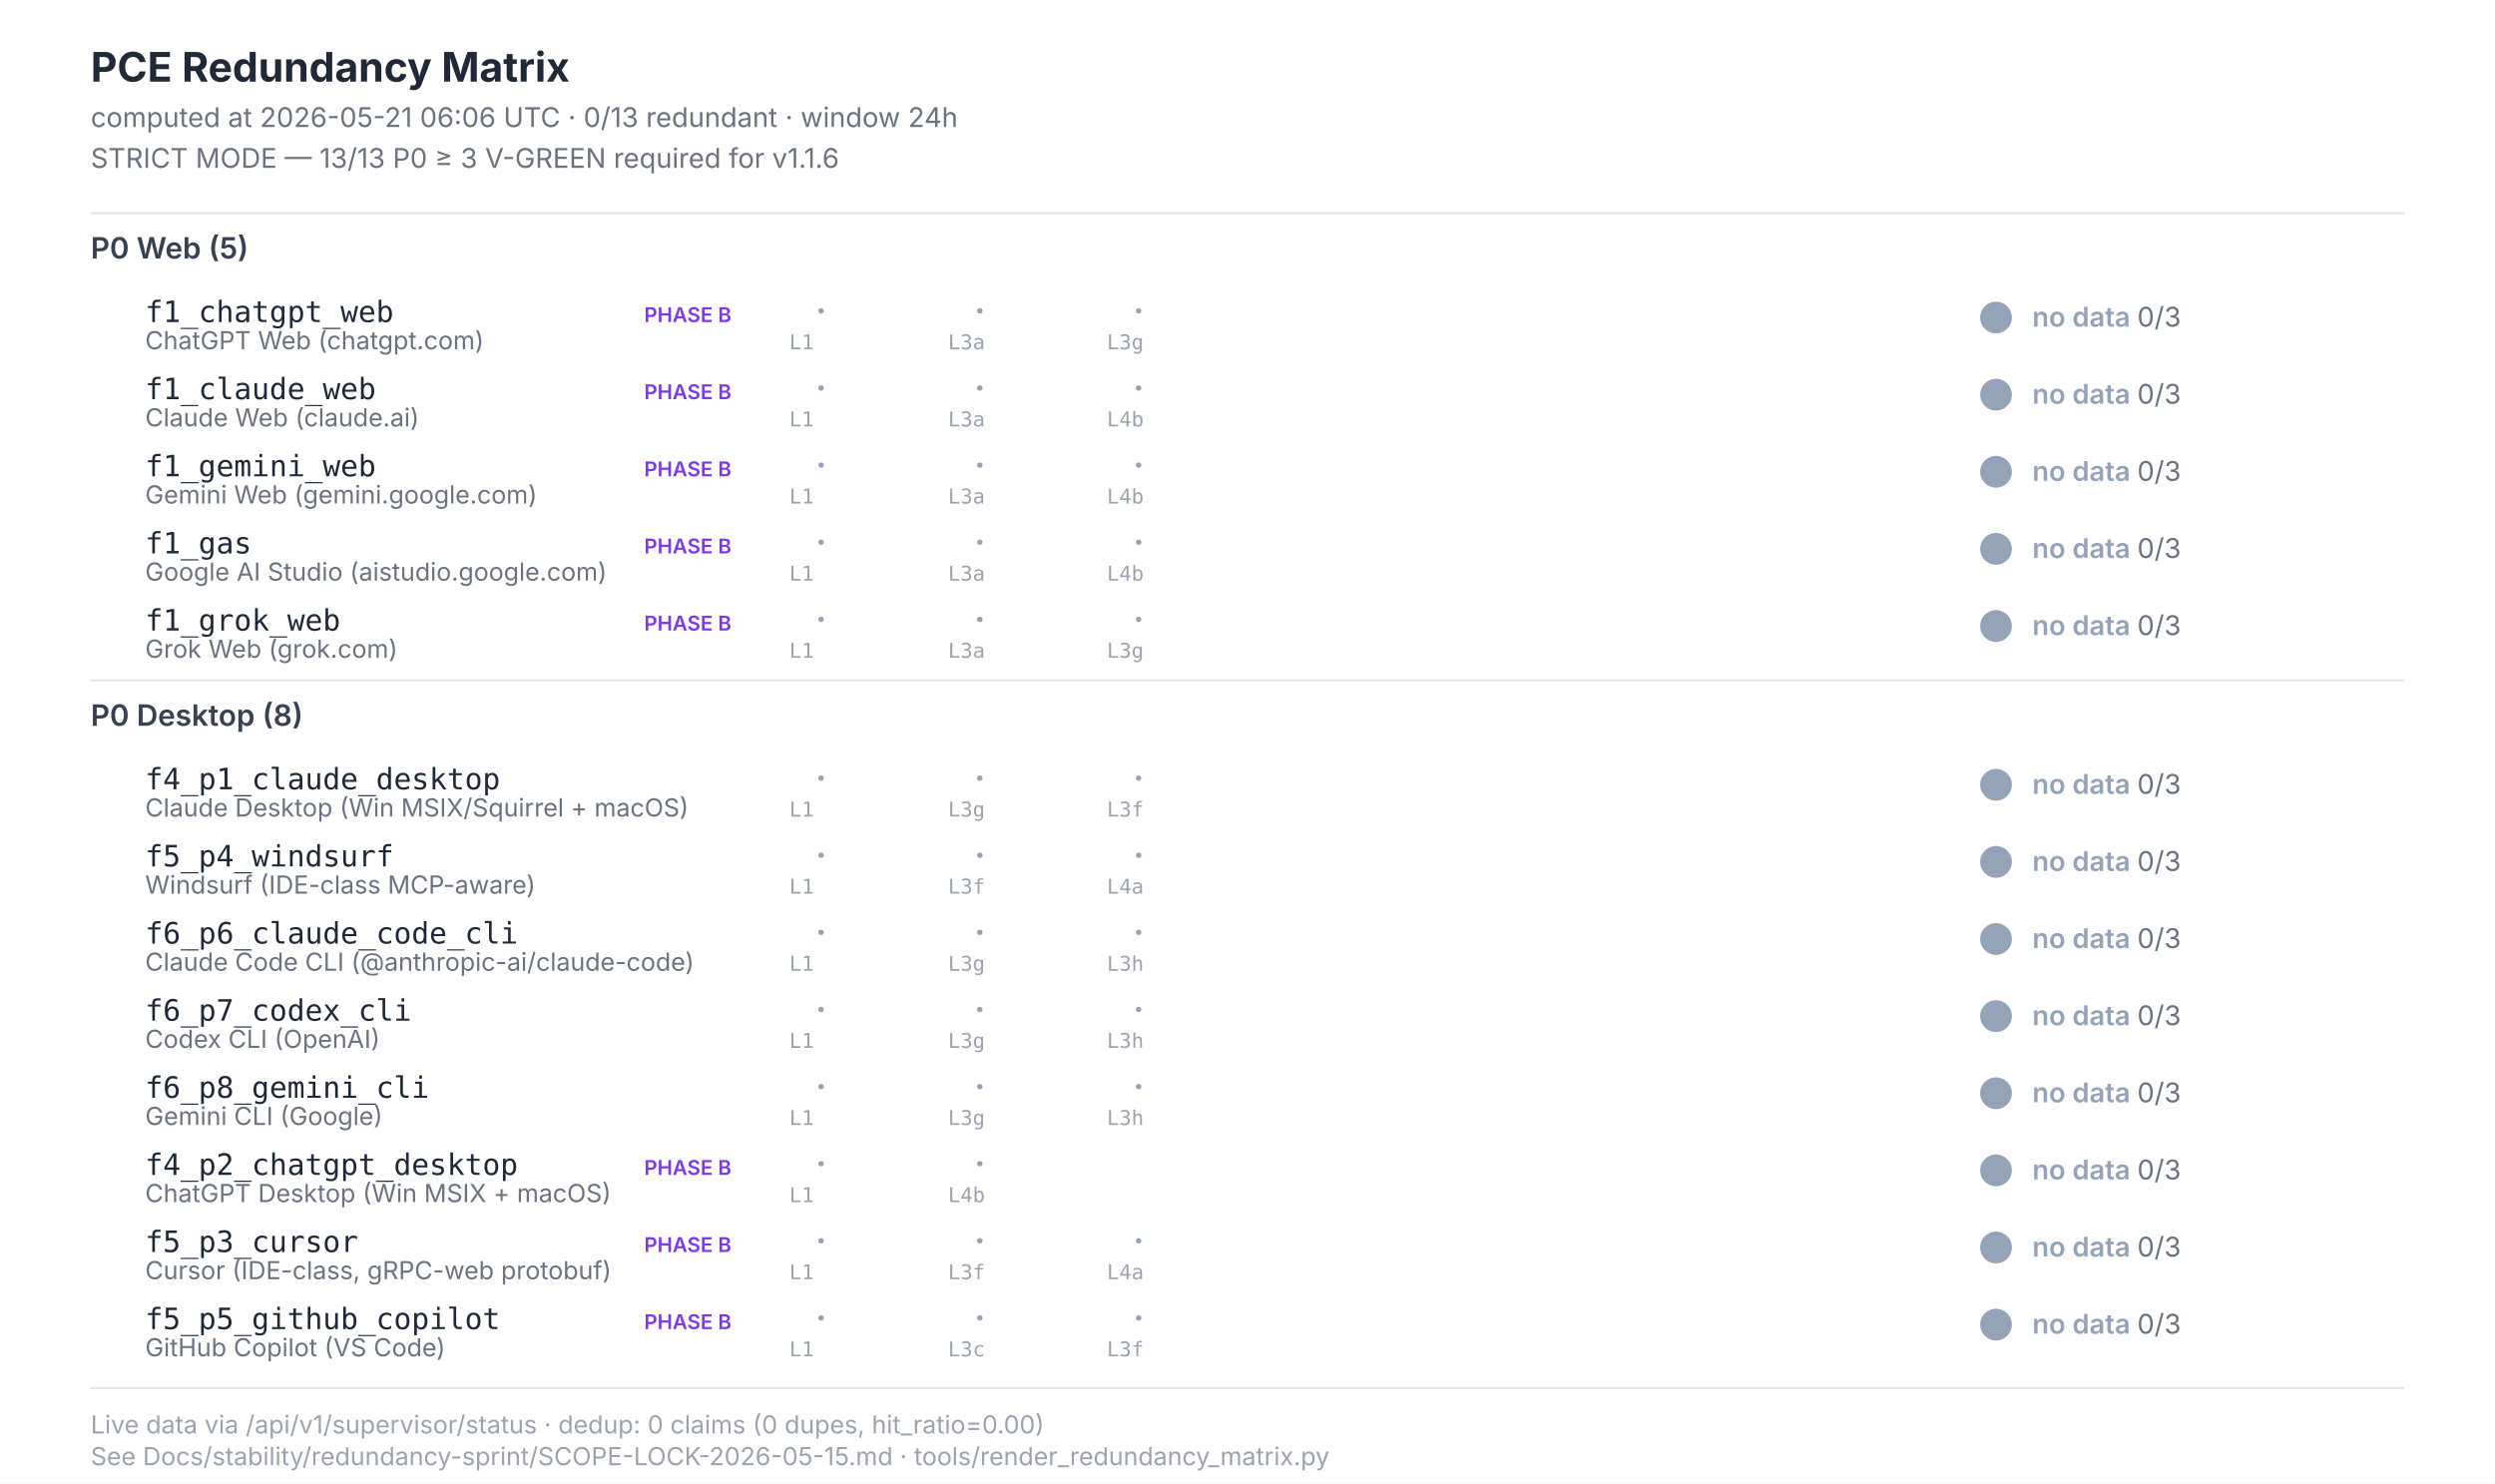
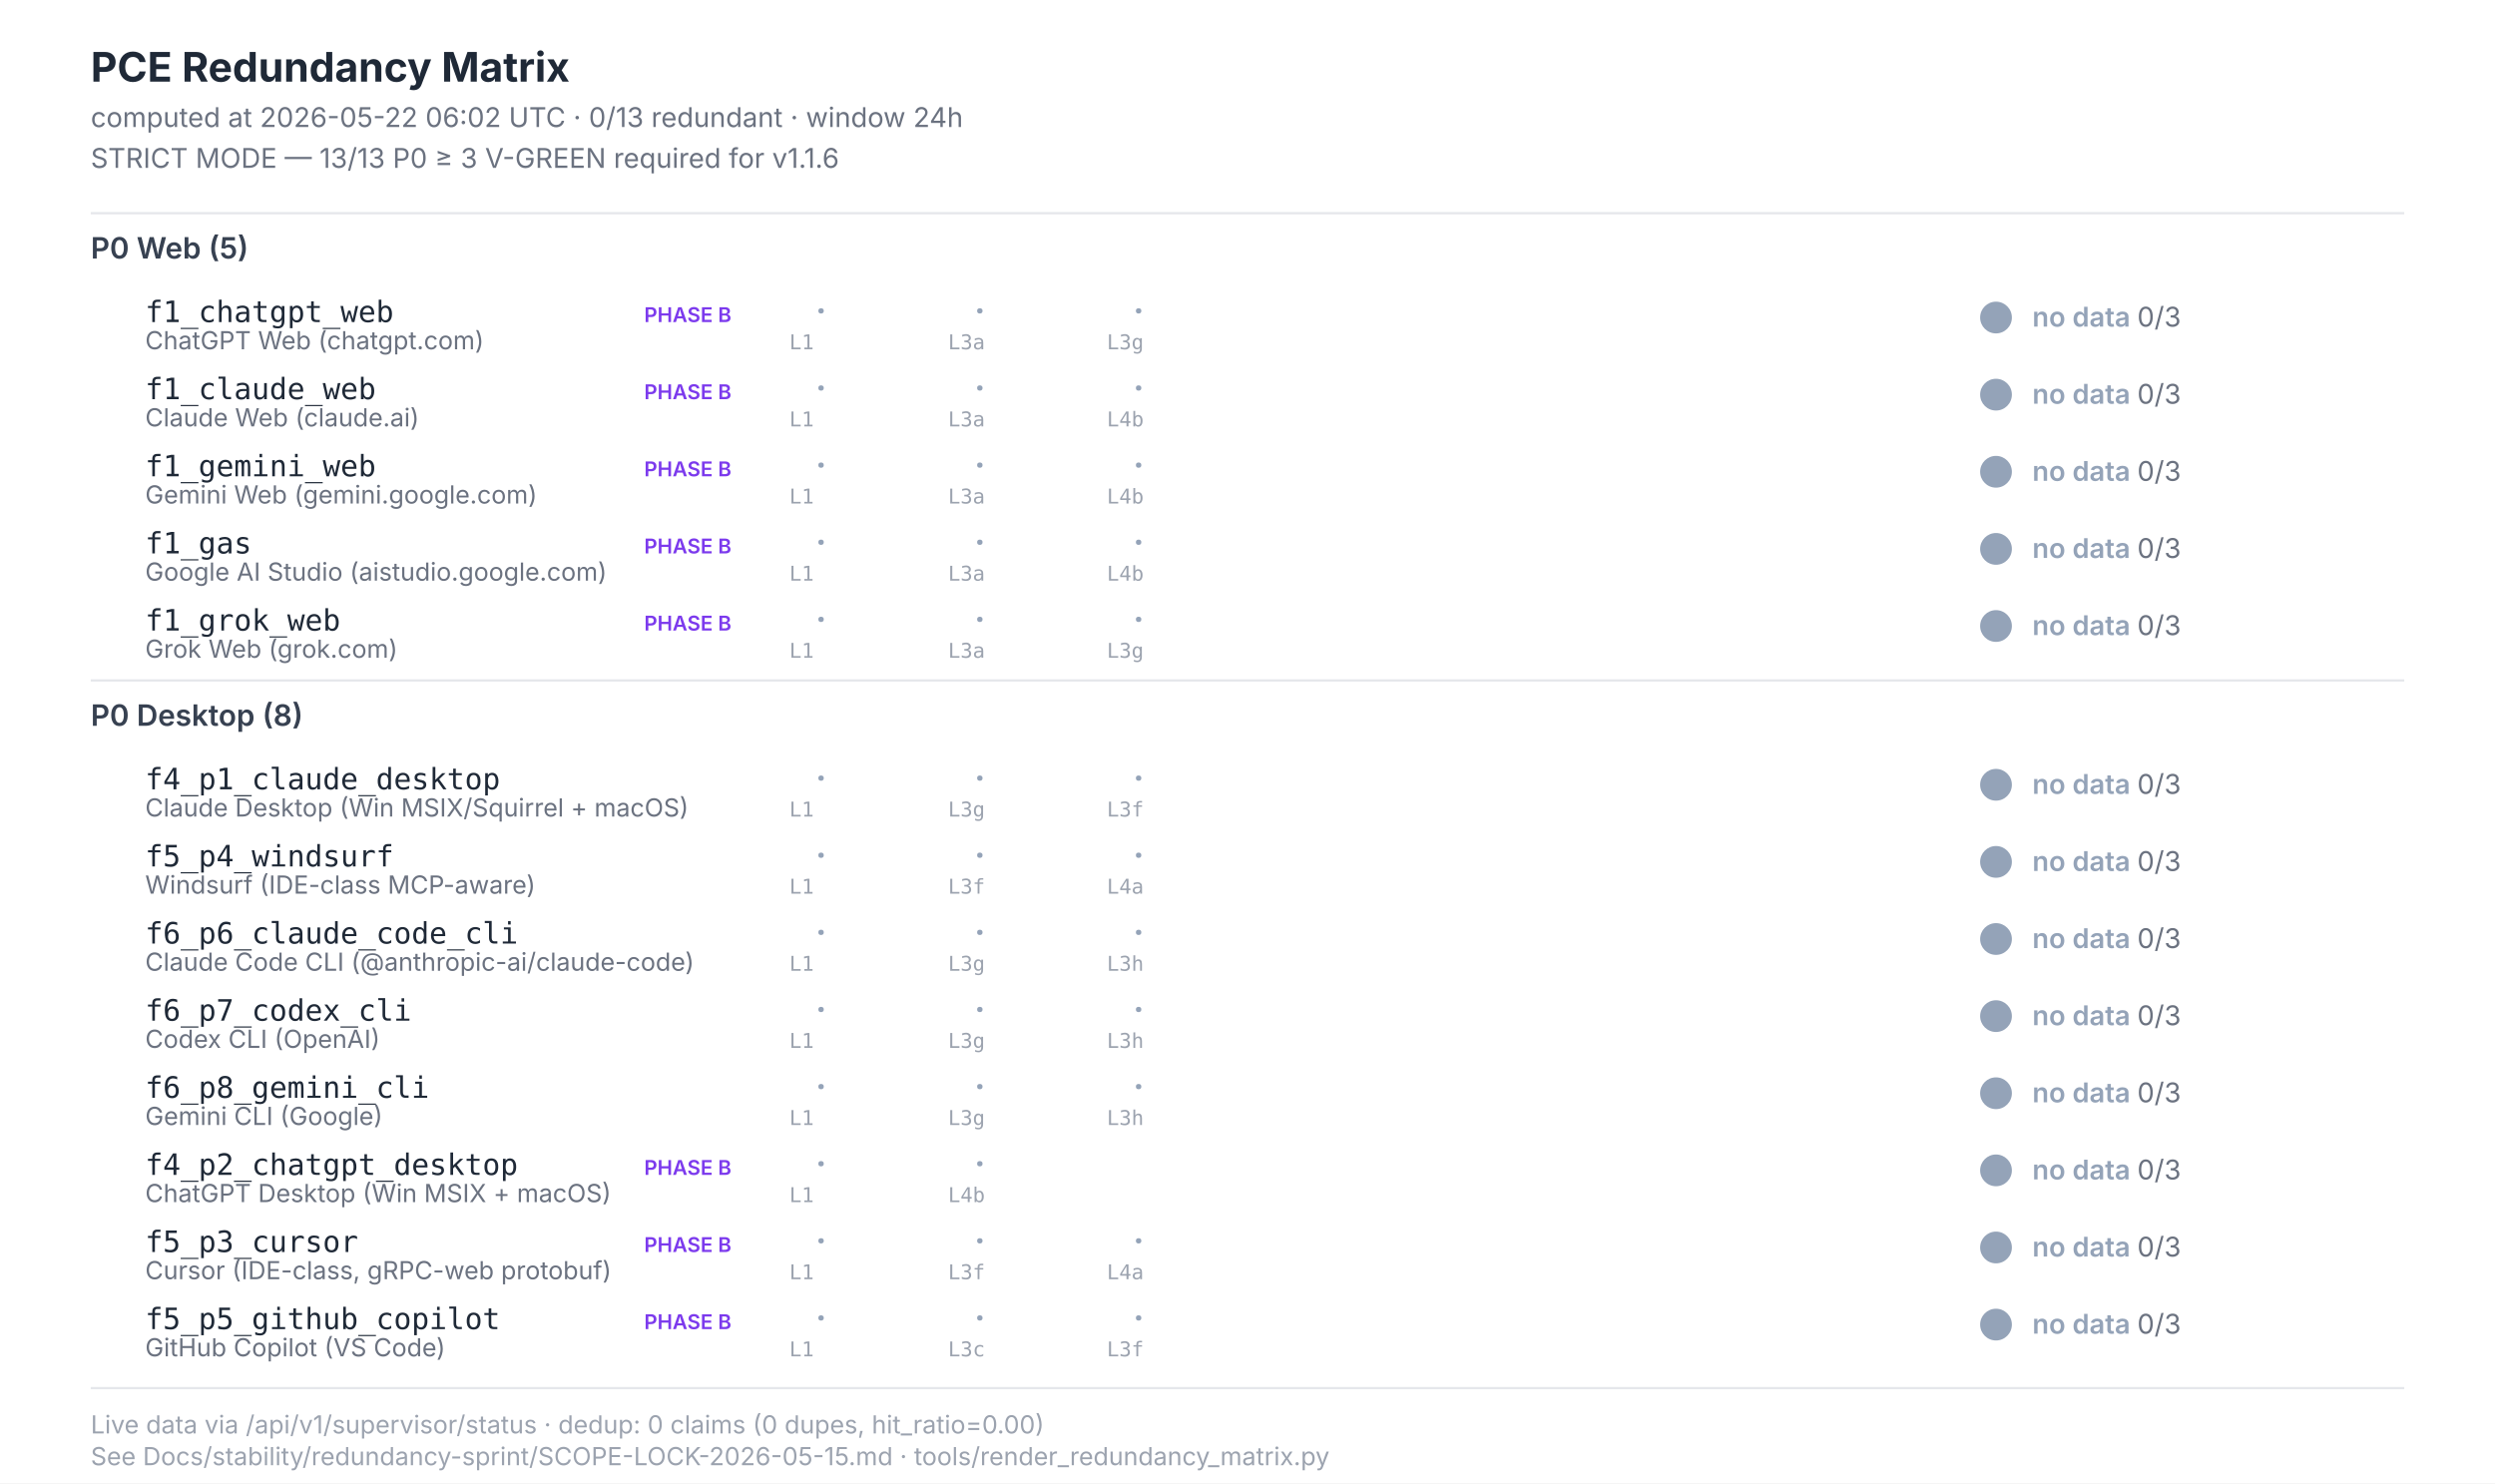
<svg xmlns="http://www.w3.org/2000/svg" width="1100" height="654" viewBox="0 0 1100 654" font-family="Inter, -apple-system, system-ui, sans-serif">
  <style>  .title{font-size:18px;font-weight:700;fill:#1f2937}  .subtitle{font-size:12px;fill:#6b7280}  .section{font-size:13px;font-weight:600;fill:#374151}  .scenario-id{font-size:13px;font-weight:500;fill:#1f2937;font-family:"JetBrains Mono",monospace}  .scenario-label{font-size:11px;fill:#6b7280}  .status-text{font-size:12px;font-weight:600}  .leg-glyph{font-size:14px;font-weight:700;font-family:"Segoe UI Symbol","Apple Color Emoji",sans-serif}  .leg-source{font-size:9px;fill:#9ca3af;font-family:"JetBrains Mono",monospace}  .footer{font-size:11px;fill:#9ca3af}  .phase-b{font-size:9px;font-weight:600;fill:#7c3aed}</style>
  <rect x="0" y="0" width="1100" height="654" fill="#ffffff" />
  <text class="title" x="40" y="36">PCE Redundancy Matrix</text>
-   <text class="subtitle" x="40" y="56">computed at 2026-05-21 06:06 UTC · 0/13 redundant · window 24h</text>
+   <text class="subtitle" x="40" y="56">computed at 2026-05-22 06:02 UTC · 0/13 redundant · window 24h</text>
  <text class="subtitle" x="40" y="74">STRICT MODE — 13/13 P0 ≥ 3 V-GREEN required for v1.1.6</text>
  <line x1="40" y1="94" x2="1060" y2="94" stroke="#e5e7eb" stroke-width="1" />
  <text class="section" x="40" y="114">P0 Web (5)</text>
  <text class="scenario-id" x="64" y="142">f1_chatgpt_web</text>
  <text class="scenario-label" x="64" y="154">ChatGPT Web (chatgpt.com)</text>
  <text class="phase-b" x="284" y="142">PHASE B</text>
  <text class="leg-glyph" x="360" y="142" fill="#94a3b8">·</text>
  <text class="leg-source" x="348" y="154">L1</text>
  <text class="leg-glyph" x="430" y="142" fill="#94a3b8">·</text>
  <text class="leg-source" x="418" y="154">L3a</text>
  <text class="leg-glyph" x="500" y="142" fill="#94a3b8">·</text>
  <text class="leg-source" x="488" y="154">L3g</text>
  <circle cx="880" cy="140" r="7" fill="#94a3b8" />
  <text class="status-text" x="896" y="144" fill="#94a3b8">no data <tspan fill="#6b7280" font-weight="400">0/3</tspan>
  </text>
  <text class="scenario-id" x="64" y="176">f1_claude_web</text>
  <text class="scenario-label" x="64" y="188">Claude Web (claude.ai)</text>
  <text class="phase-b" x="284" y="176">PHASE B</text>
  <text class="leg-glyph" x="360" y="176" fill="#94a3b8">·</text>
  <text class="leg-source" x="348" y="188">L1</text>
  <text class="leg-glyph" x="430" y="176" fill="#94a3b8">·</text>
  <text class="leg-source" x="418" y="188">L3a</text>
  <text class="leg-glyph" x="500" y="176" fill="#94a3b8">·</text>
  <text class="leg-source" x="488" y="188">L4b</text>
  <circle cx="880" cy="174" r="7" fill="#94a3b8" />
  <text class="status-text" x="896" y="178" fill="#94a3b8">no data <tspan fill="#6b7280" font-weight="400">0/3</tspan>
  </text>
  <text class="scenario-id" x="64" y="210">f1_gemini_web</text>
  <text class="scenario-label" x="64" y="222">Gemini Web (gemini.google.com)</text>
  <text class="phase-b" x="284" y="210">PHASE B</text>
  <text class="leg-glyph" x="360" y="210" fill="#94a3b8">·</text>
  <text class="leg-source" x="348" y="222">L1</text>
  <text class="leg-glyph" x="430" y="210" fill="#94a3b8">·</text>
  <text class="leg-source" x="418" y="222">L3a</text>
  <text class="leg-glyph" x="500" y="210" fill="#94a3b8">·</text>
  <text class="leg-source" x="488" y="222">L4b</text>
  <circle cx="880" cy="208" r="7" fill="#94a3b8" />
  <text class="status-text" x="896" y="212" fill="#94a3b8">no data <tspan fill="#6b7280" font-weight="400">0/3</tspan>
  </text>
  <text class="scenario-id" x="64" y="244">f1_gas</text>
  <text class="scenario-label" x="64" y="256">Google AI Studio (aistudio.google.com)</text>
  <text class="phase-b" x="284" y="244">PHASE B</text>
  <text class="leg-glyph" x="360" y="244" fill="#94a3b8">·</text>
  <text class="leg-source" x="348" y="256">L1</text>
  <text class="leg-glyph" x="430" y="244" fill="#94a3b8">·</text>
  <text class="leg-source" x="418" y="256">L3a</text>
  <text class="leg-glyph" x="500" y="244" fill="#94a3b8">·</text>
  <text class="leg-source" x="488" y="256">L4b</text>
  <circle cx="880" cy="242" r="7" fill="#94a3b8" />
  <text class="status-text" x="896" y="246" fill="#94a3b8">no data <tspan fill="#6b7280" font-weight="400">0/3</tspan>
  </text>
  <text class="scenario-id" x="64" y="278">f1_grok_web</text>
  <text class="scenario-label" x="64" y="290">Grok Web (grok.com)</text>
  <text class="phase-b" x="284" y="278">PHASE B</text>
  <text class="leg-glyph" x="360" y="278" fill="#94a3b8">·</text>
  <text class="leg-source" x="348" y="290">L1</text>
  <text class="leg-glyph" x="430" y="278" fill="#94a3b8">·</text>
  <text class="leg-source" x="418" y="290">L3a</text>
  <text class="leg-glyph" x="500" y="278" fill="#94a3b8">·</text>
  <text class="leg-source" x="488" y="290">L3g</text>
  <circle cx="880" cy="276" r="7" fill="#94a3b8" />
  <text class="status-text" x="896" y="280" fill="#94a3b8">no data <tspan fill="#6b7280" font-weight="400">0/3</tspan>
  </text>
  <line x1="40" y1="300" x2="1060" y2="300" stroke="#e5e7eb" stroke-width="1" />
  <text class="section" x="40" y="320">P0 Desktop (8)</text>
  <text class="scenario-id" x="64" y="348">f4_p1_claude_desktop</text>
  <text class="scenario-label" x="64" y="360">Claude Desktop (Win MSIX/Squirrel + macOS)</text>
  <text class="leg-glyph" x="360" y="348" fill="#94a3b8">·</text>
  <text class="leg-source" x="348" y="360">L1</text>
  <text class="leg-glyph" x="430" y="348" fill="#94a3b8">·</text>
  <text class="leg-source" x="418" y="360">L3g</text>
  <text class="leg-glyph" x="500" y="348" fill="#94a3b8">·</text>
  <text class="leg-source" x="488" y="360">L3f</text>
  <circle cx="880" cy="346" r="7" fill="#94a3b8" />
  <text class="status-text" x="896" y="350" fill="#94a3b8">no data <tspan fill="#6b7280" font-weight="400">0/3</tspan>
  </text>
  <text class="scenario-id" x="64" y="382">f5_p4_windsurf</text>
  <text class="scenario-label" x="64" y="394">Windsurf (IDE-class MCP-aware)</text>
  <text class="leg-glyph" x="360" y="382" fill="#94a3b8">·</text>
  <text class="leg-source" x="348" y="394">L1</text>
  <text class="leg-glyph" x="430" y="382" fill="#94a3b8">·</text>
  <text class="leg-source" x="418" y="394">L3f</text>
  <text class="leg-glyph" x="500" y="382" fill="#94a3b8">·</text>
  <text class="leg-source" x="488" y="394">L4a</text>
  <circle cx="880" cy="380" r="7" fill="#94a3b8" />
  <text class="status-text" x="896" y="384" fill="#94a3b8">no data <tspan fill="#6b7280" font-weight="400">0/3</tspan>
  </text>
  <text class="scenario-id" x="64" y="416">f6_p6_claude_code_cli</text>
  <text class="scenario-label" x="64" y="428">Claude Code CLI (@anthropic-ai/claude-code)</text>
  <text class="leg-glyph" x="360" y="416" fill="#94a3b8">·</text>
  <text class="leg-source" x="348" y="428">L1</text>
  <text class="leg-glyph" x="430" y="416" fill="#94a3b8">·</text>
  <text class="leg-source" x="418" y="428">L3g</text>
  <text class="leg-glyph" x="500" y="416" fill="#94a3b8">·</text>
  <text class="leg-source" x="488" y="428">L3h</text>
  <circle cx="880" cy="414" r="7" fill="#94a3b8" />
  <text class="status-text" x="896" y="418" fill="#94a3b8">no data <tspan fill="#6b7280" font-weight="400">0/3</tspan>
  </text>
  <text class="scenario-id" x="64" y="450">f6_p7_codex_cli</text>
  <text class="scenario-label" x="64" y="462">Codex CLI (OpenAI)</text>
  <text class="leg-glyph" x="360" y="450" fill="#94a3b8">·</text>
  <text class="leg-source" x="348" y="462">L1</text>
  <text class="leg-glyph" x="430" y="450" fill="#94a3b8">·</text>
  <text class="leg-source" x="418" y="462">L3g</text>
  <text class="leg-glyph" x="500" y="450" fill="#94a3b8">·</text>
  <text class="leg-source" x="488" y="462">L3h</text>
  <circle cx="880" cy="448" r="7" fill="#94a3b8" />
  <text class="status-text" x="896" y="452" fill="#94a3b8">no data <tspan fill="#6b7280" font-weight="400">0/3</tspan>
  </text>
  <text class="scenario-id" x="64" y="484">f6_p8_gemini_cli</text>
  <text class="scenario-label" x="64" y="496">Gemini CLI (Google)</text>
  <text class="leg-glyph" x="360" y="484" fill="#94a3b8">·</text>
  <text class="leg-source" x="348" y="496">L1</text>
  <text class="leg-glyph" x="430" y="484" fill="#94a3b8">·</text>
  <text class="leg-source" x="418" y="496">L3g</text>
  <text class="leg-glyph" x="500" y="484" fill="#94a3b8">·</text>
  <text class="leg-source" x="488" y="496">L3h</text>
  <circle cx="880" cy="482" r="7" fill="#94a3b8" />
  <text class="status-text" x="896" y="486" fill="#94a3b8">no data <tspan fill="#6b7280" font-weight="400">0/3</tspan>
  </text>
  <text class="scenario-id" x="64" y="518">f4_p2_chatgpt_desktop</text>
  <text class="scenario-label" x="64" y="530">ChatGPT Desktop (Win MSIX + macOS)</text>
  <text class="phase-b" x="284" y="518">PHASE B</text>
  <text class="leg-glyph" x="360" y="518" fill="#94a3b8">·</text>
  <text class="leg-source" x="348" y="530">L1</text>
  <text class="leg-glyph" x="430" y="518" fill="#94a3b8">·</text>
  <text class="leg-source" x="418" y="530">L4b</text>
  <circle cx="880" cy="516" r="7" fill="#94a3b8" />
  <text class="status-text" x="896" y="520" fill="#94a3b8">no data <tspan fill="#6b7280" font-weight="400">0/3</tspan>
  </text>
  <text class="scenario-id" x="64" y="552">f5_p3_cursor</text>
  <text class="scenario-label" x="64" y="564">Cursor (IDE-class, gRPC-web protobuf)</text>
  <text class="phase-b" x="284" y="552">PHASE B</text>
  <text class="leg-glyph" x="360" y="552" fill="#94a3b8">·</text>
  <text class="leg-source" x="348" y="564">L1</text>
  <text class="leg-glyph" x="430" y="552" fill="#94a3b8">·</text>
  <text class="leg-source" x="418" y="564">L3f</text>
  <text class="leg-glyph" x="500" y="552" fill="#94a3b8">·</text>
  <text class="leg-source" x="488" y="564">L4a</text>
  <circle cx="880" cy="550" r="7" fill="#94a3b8" />
  <text class="status-text" x="896" y="554" fill="#94a3b8">no data <tspan fill="#6b7280" font-weight="400">0/3</tspan>
  </text>
  <text class="scenario-id" x="64" y="586">f5_p5_github_copilot</text>
  <text class="scenario-label" x="64" y="598">GitHub Copilot (VS Code)</text>
  <text class="phase-b" x="284" y="586">PHASE B</text>
  <text class="leg-glyph" x="360" y="586" fill="#94a3b8">·</text>
  <text class="leg-source" x="348" y="598">L1</text>
  <text class="leg-glyph" x="430" y="586" fill="#94a3b8">·</text>
  <text class="leg-source" x="418" y="598">L3c</text>
  <text class="leg-glyph" x="500" y="586" fill="#94a3b8">·</text>
  <text class="leg-source" x="488" y="598">L3f</text>
  <circle cx="880" cy="584" r="7" fill="#94a3b8" />
  <text class="status-text" x="896" y="588" fill="#94a3b8">no data <tspan fill="#6b7280" font-weight="400">0/3</tspan>
  </text>
  <line x1="40" y1="612" x2="1060" y2="612" stroke="#e5e7eb" stroke-width="1" />
  <text class="footer" x="40" y="632">Live data via /api/v1/supervisor/status · dedup: 0 claims (0 dupes, hit_ratio=0.00)</text>
  <text class="footer" x="40" y="646">See Docs/stability/redundancy-sprint/SCOPE-LOCK-2026-05-15.md · tools/render_redundancy_matrix.py</text>
</svg>
